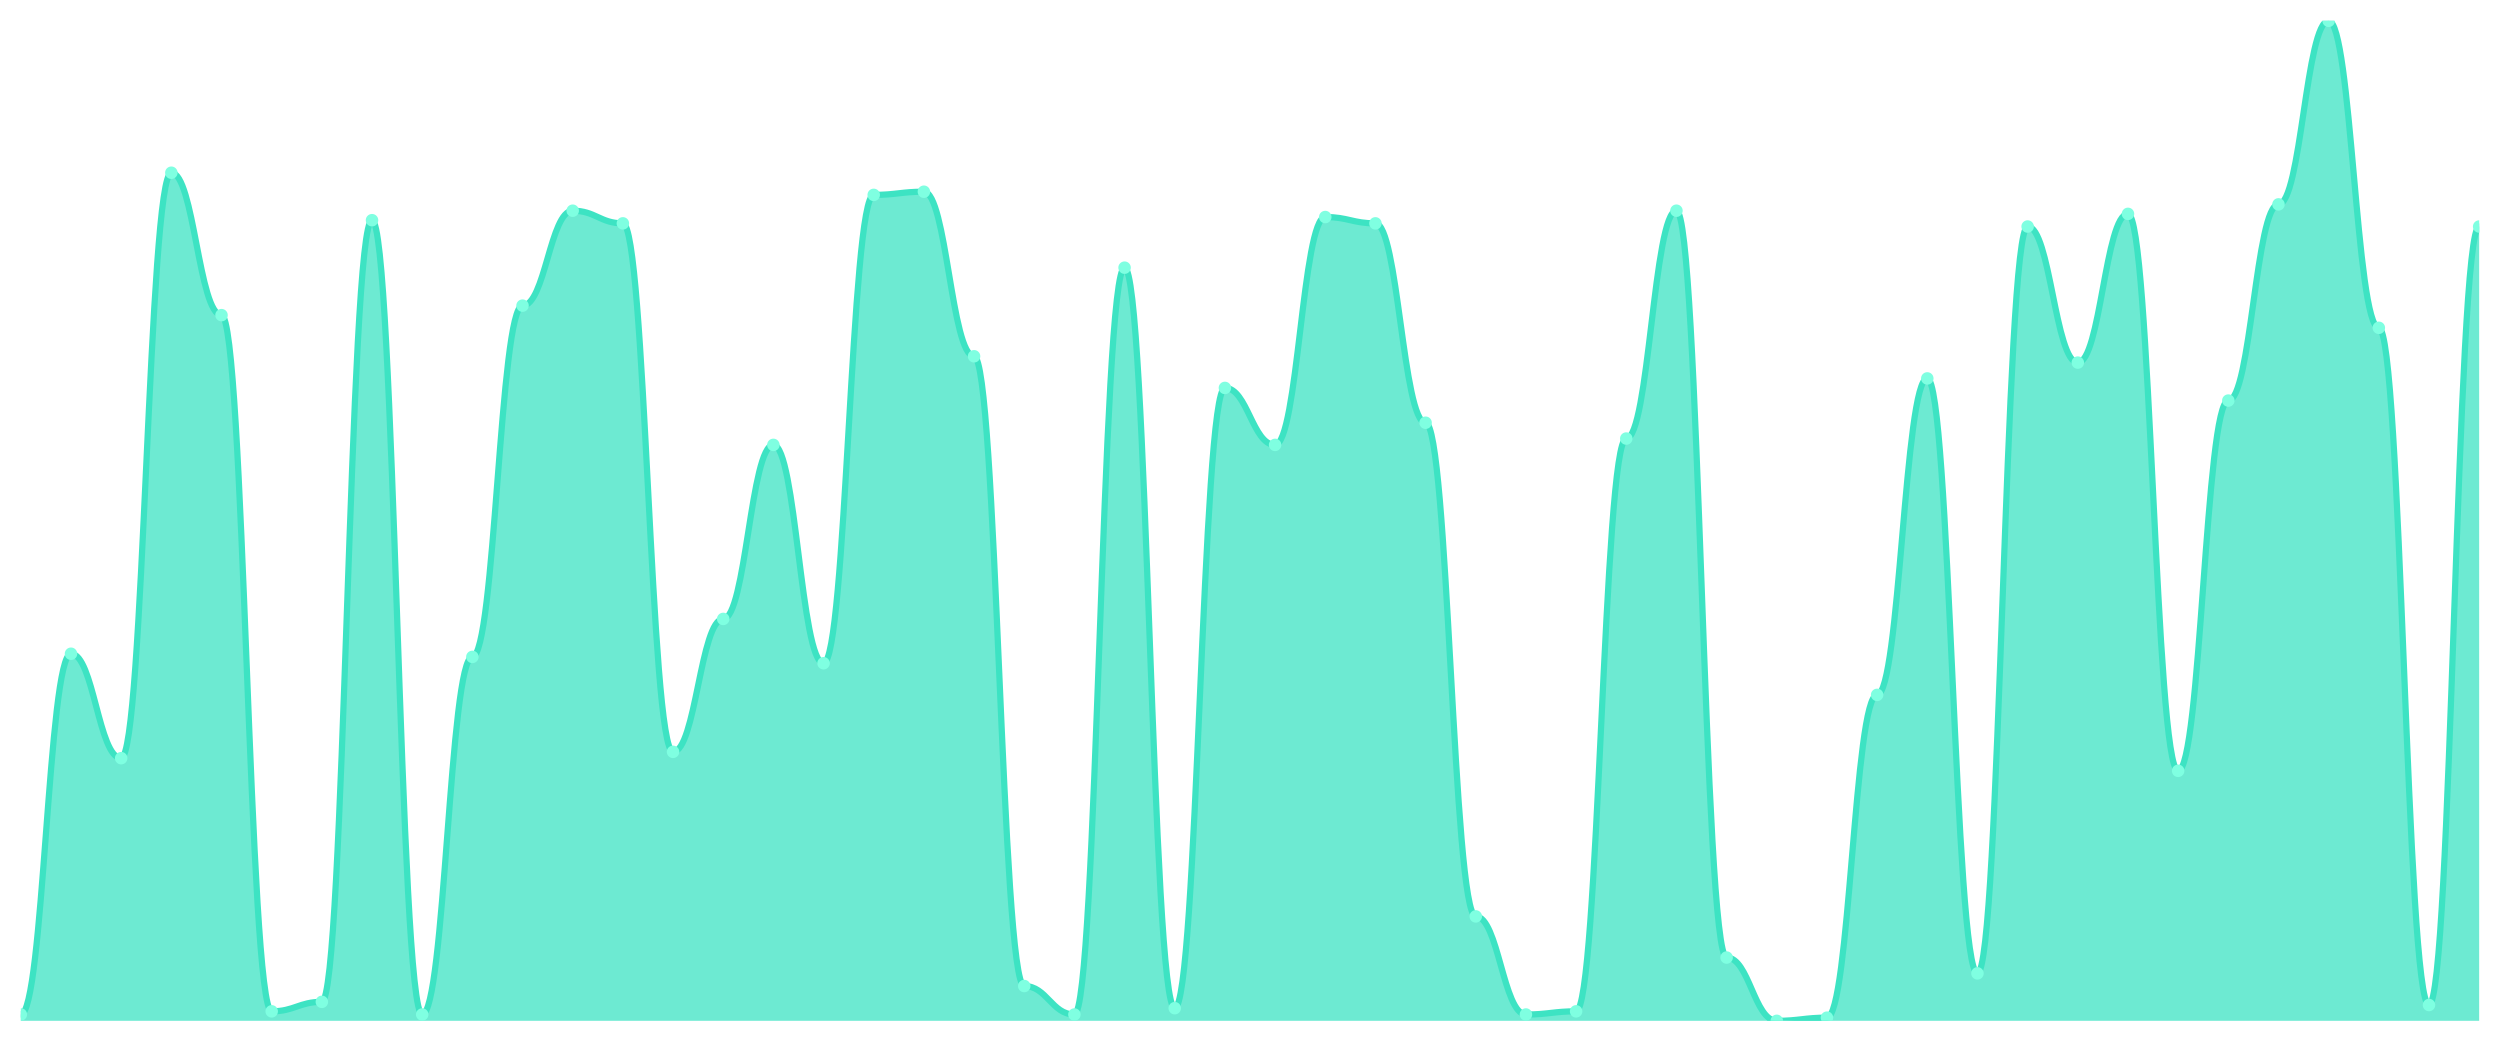
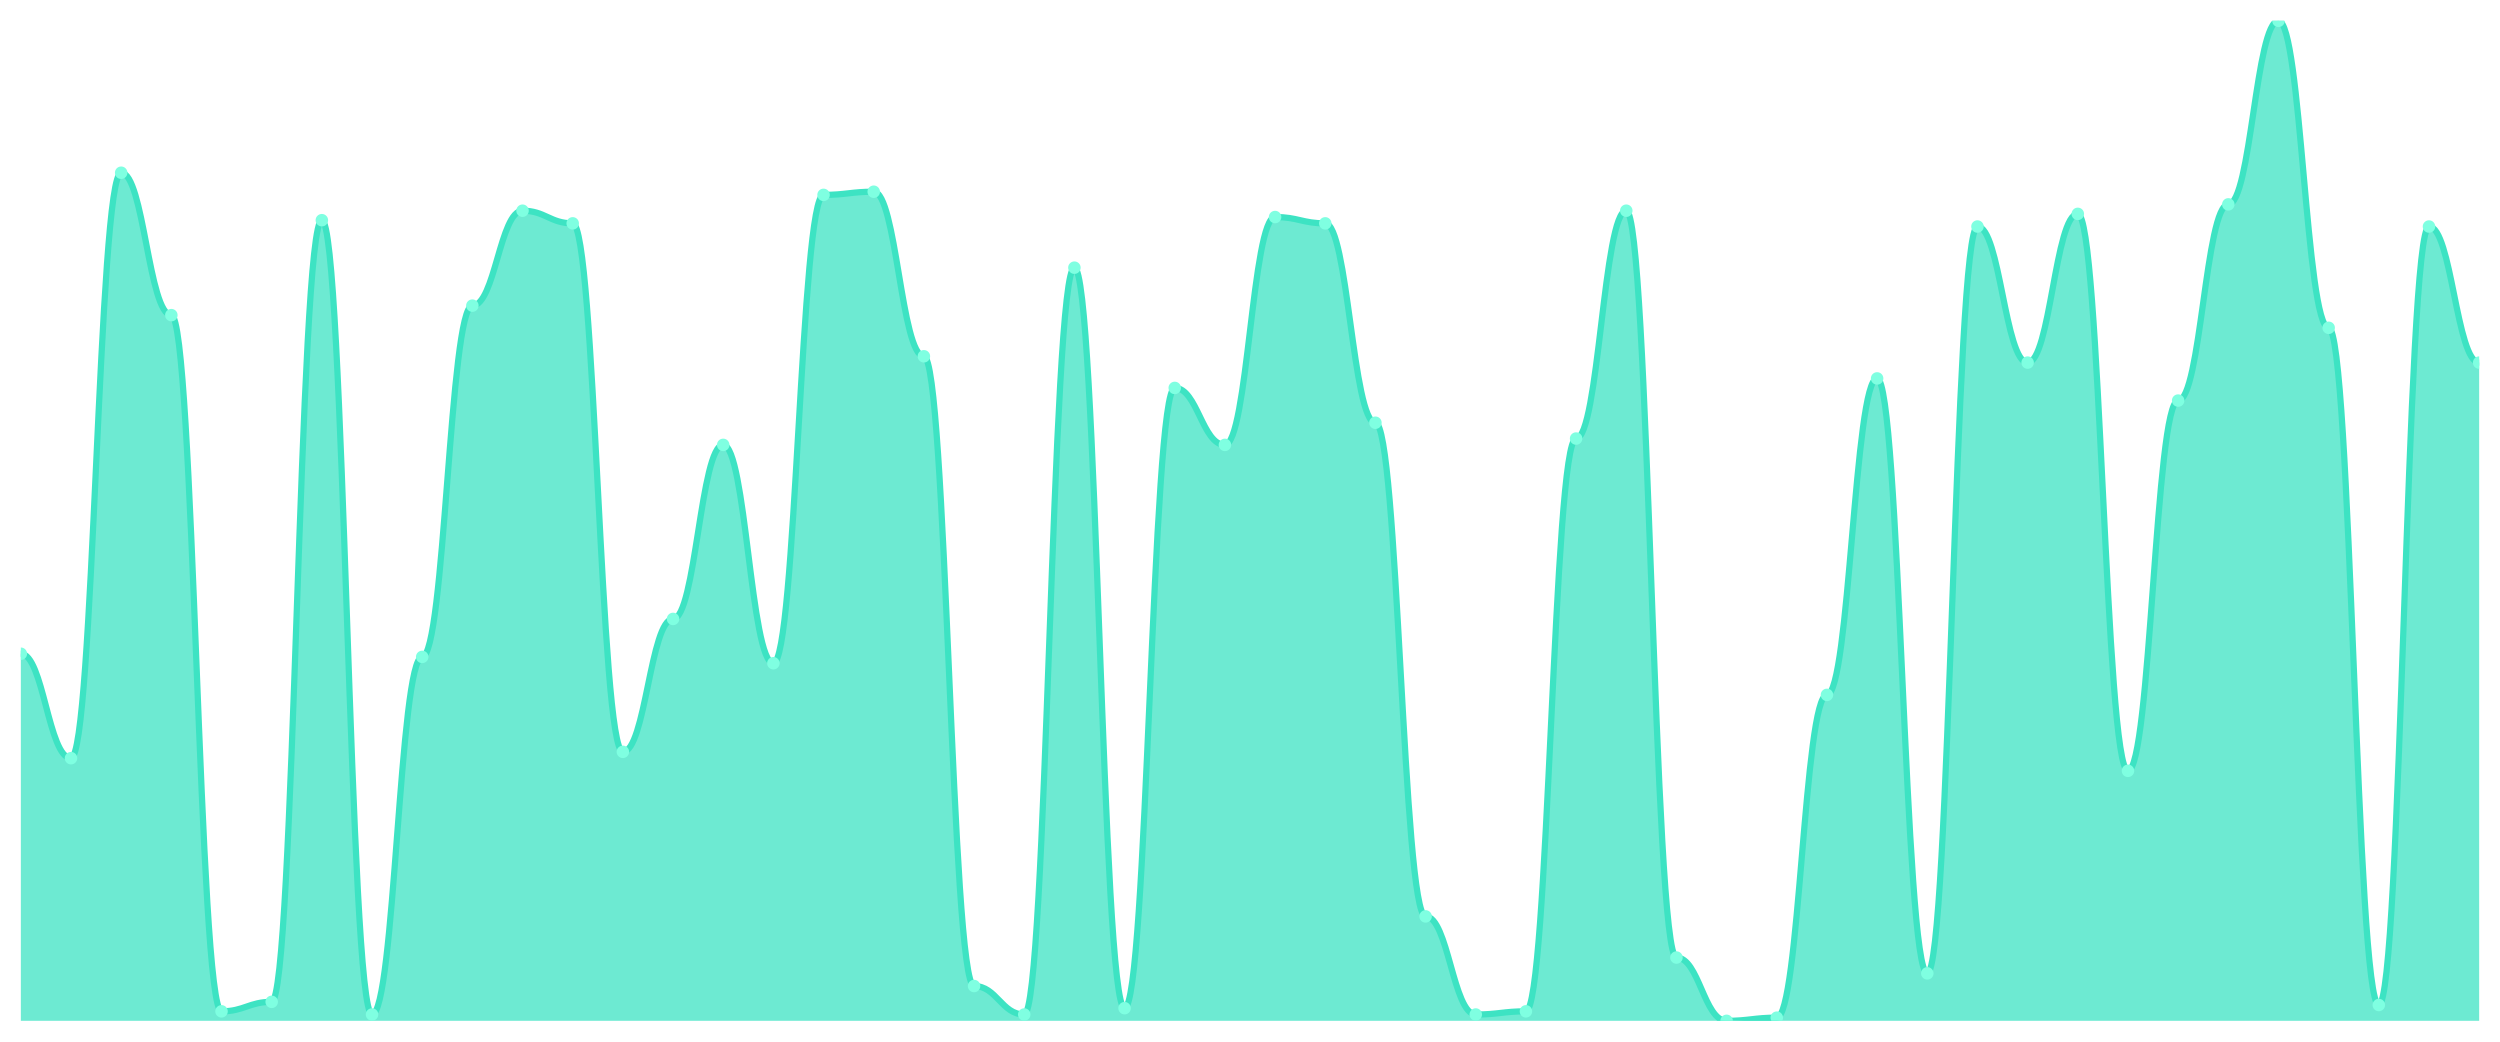
<svg xmlns="http://www.w3.org/2000/svg" viewBox="0 0 1200 500" width="1200" height="500">
  <defs>
    <clipPath id="c">
      <rect x="10" y="10" width="1180" height="480" />
    </clipPath>
  </defs>
  <rect width="1200" height="500" fill="none" />
  <g clip-path="url(#c)">
-     <path d="M 10,490 L 10,486.962 C 20.837,486.962 23.245,313.797 34.082,313.797 C 44.918,313.797 47.327,363.924 58.163,363.924 C 69,363.924 71.408,82.911 82.245,82.911 C 93.082,82.911 95.49,151.266 106.327,151.266 C 117.163,151.266 119.571,485.443 130.408,485.443 C 141.245,485.443 143.653,480.886 154.49,480.886 C 165.327,480.886 167.735,105.696 178.571,105.696 C 189.408,105.696 191.816,486.962 202.653,486.962 C 213.49,486.962 215.898,315.316 226.735,315.316 C 237.571,315.316 239.98,146.709 250.816,146.709 C 261.653,146.709 264.061,101.139 274.898,101.139 C 285.735,101.139 288.143,107.215 298.98,107.215 C 309.816,107.215 312.224,360.886 323.061,360.886 C 333.898,360.886 336.306,297.089 347.143,297.089 C 357.98,297.089 360.388,213.544 371.224,213.544 C 382.061,213.544 384.469,318.354 395.306,318.354 C 406.143,318.354 408.551,93.544 419.388,93.544 C 430.224,93.544 432.633,92.025 443.469,92.025 C 454.306,92.025 456.714,171.013 467.551,171.013 C 478.388,171.013 480.796,473.291 491.633,473.291 C 502.469,473.291 504.878,486.962 515.714,486.962 C 526.551,486.962 528.959,128.481 539.796,128.481 C 550.633,128.481 553.041,483.924 563.878,483.924 C 574.714,483.924 577.122,186.203 587.959,186.203 C 598.796,186.203 601.204,213.544 612.041,213.544 C 622.878,213.544 625.286,104.177 636.122,104.177 C 646.959,104.177 649.367,107.215 660.204,107.215 C 671.041,107.215 673.449,202.911 684.286,202.911 C 695.122,202.911 697.531,439.873 708.367,439.873 C 719.204,439.873 721.612,486.962 732.449,486.962 C 743.286,486.962 745.694,485.443 756.531,485.443 C 767.367,485.443 769.776,210.506 780.612,210.506 C 791.449,210.506 793.857,101.139 804.694,101.139 C 815.531,101.139 817.939,459.62 828.776,459.62 C 839.612,459.62 842.02,490 852.857,490 C 863.694,490 866.102,488.481 876.939,488.481 C 887.776,488.481 890.184,333.544 901.02,333.544 C 911.857,333.544 914.265,181.646 925.102,181.646 C 935.939,181.646 938.347,467.215 949.184,467.215 C 960.02,467.215 962.429,108.734 973.265,108.734 C 984.102,108.734 986.51,174.051 997.347,174.051 C 1008.184,174.051 1010.592,102.658 1021.429,102.658 C 1032.265,102.658 1034.673,370 1045.51,370 C 1056.347,370 1058.755,192.278 1069.592,192.278 C 1080.429,192.278 1082.837,98.101 1093.673,98.101 C 1104.51,98.101 1106.918,10 1117.755,10 C 1128.592,10 1131,157.342 1141.837,157.342 C 1152.673,157.342 1155.082,482.405 1165.918,482.405 C 1176.755,482.405 1179.163,108.734 1190,108.734 L 1190,490 Z" fill="rgba(61,227,195,0.75)" />
-     <path d="M 10,486.962 C 20.837,486.962 23.245,313.797 34.082,313.797 C 44.918,313.797 47.327,363.924 58.163,363.924 C 69,363.924 71.408,82.911 82.245,82.911 C 93.082,82.911 95.49,151.266 106.327,151.266 C 117.163,151.266 119.571,485.443 130.408,485.443 C 141.245,485.443 143.653,480.886 154.49,480.886 C 165.327,480.886 167.735,105.696 178.571,105.696 C 189.408,105.696 191.816,486.962 202.653,486.962 C 213.49,486.962 215.898,315.316 226.735,315.316 C 237.571,315.316 239.98,146.709 250.816,146.709 C 261.653,146.709 264.061,101.139 274.898,101.139 C 285.735,101.139 288.143,107.215 298.98,107.215 C 309.816,107.215 312.224,360.886 323.061,360.886 C 333.898,360.886 336.306,297.089 347.143,297.089 C 357.98,297.089 360.388,213.544 371.224,213.544 C 382.061,213.544 384.469,318.354 395.306,318.354 C 406.143,318.354 408.551,93.544 419.388,93.544 C 430.224,93.544 432.633,92.025 443.469,92.025 C 454.306,92.025 456.714,171.013 467.551,171.013 C 478.388,171.013 480.796,473.291 491.633,473.291 C 502.469,473.291 504.878,486.962 515.714,486.962 C 526.551,486.962 528.959,128.481 539.796,128.481 C 550.633,128.481 553.041,483.924 563.878,483.924 C 574.714,483.924 577.122,186.203 587.959,186.203 C 598.796,186.203 601.204,213.544 612.041,213.544 C 622.878,213.544 625.286,104.177 636.122,104.177 C 646.959,104.177 649.367,107.215 660.204,107.215 C 671.041,107.215 673.449,202.911 684.286,202.911 C 695.122,202.911 697.531,439.873 708.367,439.873 C 719.204,439.873 721.612,486.962 732.449,486.962 C 743.286,486.962 745.694,485.443 756.531,485.443 C 767.367,485.443 769.776,210.506 780.612,210.506 C 791.449,210.506 793.857,101.139 804.694,101.139 C 815.531,101.139 817.939,459.62 828.776,459.62 C 839.612,459.62 842.02,490 852.857,490 C 863.694,490 866.102,488.481 876.939,488.481 C 887.776,488.481 890.184,333.544 901.02,333.544 C 911.857,333.544 914.265,181.646 925.102,181.646 C 935.939,181.646 938.347,467.215 949.184,467.215 C 960.02,467.215 962.429,108.734 973.265,108.734 C 984.102,108.734 986.51,174.051 997.347,174.051 C 1008.184,174.051 1010.592,102.658 1021.429,102.658 C 1032.265,102.658 1034.673,370 1045.51,370 C 1056.347,370 1058.755,192.278 1069.592,192.278 C 1080.429,192.278 1082.837,98.101 1093.673,98.101 C 1104.51,98.101 1106.918,10 1117.755,10 C 1128.592,10 1131,157.342 1141.837,157.342 C 1152.673,157.342 1155.082,482.405 1165.918,482.405 C 1176.755,482.405 1179.163,108.734 1190,108.734" fill="none" stroke="#3de3c3" stroke-width="3" stroke-linecap="round" stroke-linejoin="round" />
-     <circle cx="10" cy="486.962" r="3" fill="#7fffe1" />
-     <circle cx="34.082" cy="313.797" r="3" fill="#7fffe1" />
-     <circle cx="58.163" cy="363.924" r="3" fill="#7fffe1" />
-     <circle cx="82.245" cy="82.911" r="3" fill="#7fffe1" />
-     <circle cx="106.327" cy="151.266" r="3" fill="#7fffe1" />
-     <circle cx="130.408" cy="485.443" r="3" fill="#7fffe1" />
-     <circle cx="154.49" cy="480.886" r="3" fill="#7fffe1" />
-     <circle cx="178.571" cy="105.696" r="3" fill="#7fffe1" />
-     <circle cx="202.653" cy="486.962" r="3" fill="#7fffe1" />
-     <circle cx="226.735" cy="315.316" r="3" fill="#7fffe1" />
-     <circle cx="250.816" cy="146.709" r="3" fill="#7fffe1" />
-     <circle cx="274.898" cy="101.139" r="3" fill="#7fffe1" />
-     <circle cx="298.98" cy="107.215" r="3" fill="#7fffe1" />
-     <circle cx="323.061" cy="360.886" r="3" fill="#7fffe1" />
-     <circle cx="347.143" cy="297.089" r="3" fill="#7fffe1" />
-     <circle cx="371.224" cy="213.544" r="3" fill="#7fffe1" />
-     <circle cx="395.306" cy="318.354" r="3" fill="#7fffe1" />
-     <circle cx="419.388" cy="93.544" r="3" fill="#7fffe1" />
-     <circle cx="443.469" cy="92.025" r="3" fill="#7fffe1" />
-     <circle cx="467.551" cy="171.013" r="3" fill="#7fffe1" />
-     <circle cx="491.633" cy="473.291" r="3" fill="#7fffe1" />
-     <circle cx="515.714" cy="486.962" r="3" fill="#7fffe1" />
-     <circle cx="539.796" cy="128.481" r="3" fill="#7fffe1" />
-     <circle cx="563.878" cy="483.924" r="3" fill="#7fffe1" />
-     <circle cx="587.959" cy="186.203" r="3" fill="#7fffe1" />
-     <circle cx="612.041" cy="213.544" r="3" fill="#7fffe1" />
-     <circle cx="636.122" cy="104.177" r="3" fill="#7fffe1" />
-     <circle cx="660.204" cy="107.215" r="3" fill="#7fffe1" />
-     <circle cx="684.286" cy="202.911" r="3" fill="#7fffe1" />
-     <circle cx="708.367" cy="439.873" r="3" fill="#7fffe1" />
-     <circle cx="732.449" cy="486.962" r="3" fill="#7fffe1" />
-     <circle cx="756.531" cy="485.443" r="3" fill="#7fffe1" />
-     <circle cx="780.612" cy="210.506" r="3" fill="#7fffe1" />
-     <circle cx="804.694" cy="101.139" r="3" fill="#7fffe1" />
-     <circle cx="828.776" cy="459.62" r="3" fill="#7fffe1" />
-     <circle cx="852.857" cy="490" r="3" fill="#7fffe1" />
-     <circle cx="876.939" cy="488.481" r="3" fill="#7fffe1" />
-     <circle cx="901.02" cy="333.544" r="3" fill="#7fffe1" />
-     <circle cx="925.102" cy="181.646" r="3" fill="#7fffe1" />
-     <circle cx="949.184" cy="467.215" r="3" fill="#7fffe1" />
-     <circle cx="973.265" cy="108.734" r="3" fill="#7fffe1" />
-     <circle cx="997.347" cy="174.051" r="3" fill="#7fffe1" />
-     <circle cx="1021.429" cy="102.658" r="3" fill="#7fffe1" />
-     <circle cx="1045.51" cy="370" r="3" fill="#7fffe1" />
-     <circle cx="1069.592" cy="192.278" r="3" fill="#7fffe1" />
-     <circle cx="1093.673" cy="98.101" r="3" fill="#7fffe1" />
-     <circle cx="1117.755" cy="10" r="3" fill="#7fffe1" />
-     <circle cx="1141.837" cy="157.342" r="3" fill="#7fffe1" />
-     <circle cx="1165.918" cy="482.405" r="3" fill="#7fffe1" />
-     <circle cx="1190" cy="108.734" r="3" fill="#7fffe1" />
+     <path d="M 10,490 L 10,313.797 C 20.837,313.797 23.245,363.924 34.082,363.924 C 44.918,363.924 47.327,82.911 58.163,82.911 C 69,82.911 71.408,151.266 82.245,151.266 C 93.082,151.266 95.49,485.443 106.327,485.443 C 117.163,485.443 119.571,480.886 130.408,480.886 C 141.245,480.886 143.653,105.696 154.49,105.696 C 165.327,105.696 167.735,486.962 178.571,486.962 C 189.408,486.962 191.816,315.316 202.653,315.316 C 213.49,315.316 215.898,146.709 226.735,146.709 C 237.571,146.709 239.98,101.139 250.816,101.139 C 261.653,101.139 264.061,107.215 274.898,107.215 C 285.735,107.215 288.143,360.886 298.98,360.886 C 309.816,360.886 312.224,297.089 323.061,297.089 C 333.898,297.089 336.306,213.544 347.143,213.544 C 357.98,213.544 360.388,318.354 371.224,318.354 C 382.061,318.354 384.469,93.544 395.306,93.544 C 406.143,93.544 408.551,92.025 419.388,92.025 C 430.224,92.025 432.633,171.013 443.469,171.013 C 454.306,171.013 456.714,473.291 467.551,473.291 C 478.388,473.291 480.796,486.962 491.633,486.962 C 502.469,486.962 504.878,128.481 515.714,128.481 C 526.551,128.481 528.959,483.924 539.796,483.924 C 550.633,483.924 553.041,186.203 563.878,186.203 C 574.714,186.203 577.122,213.544 587.959,213.544 C 598.796,213.544 601.204,104.177 612.041,104.177 C 622.878,104.177 625.286,107.215 636.122,107.215 C 646.959,107.215 649.367,202.911 660.204,202.911 C 671.041,202.911 673.449,439.873 684.286,439.873 C 695.122,439.873 697.531,486.962 708.367,486.962 C 719.204,486.962 721.612,485.443 732.449,485.443 C 743.286,485.443 745.694,210.506 756.531,210.506 C 767.367,210.506 769.776,101.139 780.612,101.139 C 791.449,101.139 793.857,459.62 804.694,459.62 C 815.531,459.62 817.939,490 828.776,490 C 839.612,490 842.02,488.481 852.857,488.481 C 863.694,488.481 866.102,333.544 876.939,333.544 C 887.776,333.544 890.184,181.646 901.02,181.646 C 911.857,181.646 914.265,467.215 925.102,467.215 C 935.939,467.215 938.347,108.734 949.184,108.734 C 960.02,108.734 962.429,174.051 973.265,174.051 C 984.102,174.051 986.51,102.658 997.347,102.658 C 1008.184,102.658 1010.592,370 1021.429,370 C 1032.265,370 1034.673,192.278 1045.51,192.278 C 1056.347,192.278 1058.755,98.101 1069.592,98.101 C 1080.429,98.101 1082.837,10 1093.673,10 C 1104.51,10 1106.918,157.342 1117.755,157.342 C 1128.592,157.342 1131,482.405 1141.837,482.405 C 1152.673,482.405 1155.082,108.734 1165.918,108.734 C 1176.755,108.734 1179.163,174.051 1190,174.051 L 1190,490 Z" fill="rgba(61,227,195,0.75)" />
+     <path d="M 10,313.797 C 20.837,313.797 23.245,363.924 34.082,363.924 C 44.918,363.924 47.327,82.911 58.163,82.911 C 69,82.911 71.408,151.266 82.245,151.266 C 93.082,151.266 95.49,485.443 106.327,485.443 C 117.163,485.443 119.571,480.886 130.408,480.886 C 141.245,480.886 143.653,105.696 154.49,105.696 C 165.327,105.696 167.735,486.962 178.571,486.962 C 189.408,486.962 191.816,315.316 202.653,315.316 C 213.49,315.316 215.898,146.709 226.735,146.709 C 237.571,146.709 239.98,101.139 250.816,101.139 C 261.653,101.139 264.061,107.215 274.898,107.215 C 285.735,107.215 288.143,360.886 298.98,360.886 C 309.816,360.886 312.224,297.089 323.061,297.089 C 333.898,297.089 336.306,213.544 347.143,213.544 C 357.98,213.544 360.388,318.354 371.224,318.354 C 382.061,318.354 384.469,93.544 395.306,93.544 C 406.143,93.544 408.551,92.025 419.388,92.025 C 430.224,92.025 432.633,171.013 443.469,171.013 C 454.306,171.013 456.714,473.291 467.551,473.291 C 478.388,473.291 480.796,486.962 491.633,486.962 C 502.469,486.962 504.878,128.481 515.714,128.481 C 526.551,128.481 528.959,483.924 539.796,483.924 C 550.633,483.924 553.041,186.203 563.878,186.203 C 574.714,186.203 577.122,213.544 587.959,213.544 C 598.796,213.544 601.204,104.177 612.041,104.177 C 622.878,104.177 625.286,107.215 636.122,107.215 C 646.959,107.215 649.367,202.911 660.204,202.911 C 671.041,202.911 673.449,439.873 684.286,439.873 C 695.122,439.873 697.531,486.962 708.367,486.962 C 719.204,486.962 721.612,485.443 732.449,485.443 C 743.286,485.443 745.694,210.506 756.531,210.506 C 767.367,210.506 769.776,101.139 780.612,101.139 C 791.449,101.139 793.857,459.62 804.694,459.62 C 815.531,459.62 817.939,490 828.776,490 C 839.612,490 842.02,488.481 852.857,488.481 C 863.694,488.481 866.102,333.544 876.939,333.544 C 887.776,333.544 890.184,181.646 901.02,181.646 C 911.857,181.646 914.265,467.215 925.102,467.215 C 935.939,467.215 938.347,108.734 949.184,108.734 C 960.02,108.734 962.429,174.051 973.265,174.051 C 984.102,174.051 986.51,102.658 997.347,102.658 C 1008.184,102.658 1010.592,370 1021.429,370 C 1032.265,370 1034.673,192.278 1045.51,192.278 C 1056.347,192.278 1058.755,98.101 1069.592,98.101 C 1080.429,98.101 1082.837,10 1093.673,10 C 1104.51,10 1106.918,157.342 1117.755,157.342 C 1128.592,157.342 1131,482.405 1141.837,482.405 C 1152.673,482.405 1155.082,108.734 1165.918,108.734 C 1176.755,108.734 1179.163,174.051 1190,174.051" fill="none" stroke="#3de3c3" stroke-width="3" stroke-linecap="round" stroke-linejoin="round" />
+     <circle cx="10" cy="313.797" r="3" fill="#7fffe1" />
+     <circle cx="34.082" cy="363.924" r="3" fill="#7fffe1" />
+     <circle cx="58.163" cy="82.911" r="3" fill="#7fffe1" />
+     <circle cx="82.245" cy="151.266" r="3" fill="#7fffe1" />
+     <circle cx="106.327" cy="485.443" r="3" fill="#7fffe1" />
+     <circle cx="130.408" cy="480.886" r="3" fill="#7fffe1" />
+     <circle cx="154.49" cy="105.696" r="3" fill="#7fffe1" />
+     <circle cx="178.571" cy="486.962" r="3" fill="#7fffe1" />
+     <circle cx="202.653" cy="315.316" r="3" fill="#7fffe1" />
+     <circle cx="226.735" cy="146.709" r="3" fill="#7fffe1" />
+     <circle cx="250.816" cy="101.139" r="3" fill="#7fffe1" />
+     <circle cx="274.898" cy="107.215" r="3" fill="#7fffe1" />
+     <circle cx="298.98" cy="360.886" r="3" fill="#7fffe1" />
+     <circle cx="323.061" cy="297.089" r="3" fill="#7fffe1" />
+     <circle cx="347.143" cy="213.544" r="3" fill="#7fffe1" />
+     <circle cx="371.224" cy="318.354" r="3" fill="#7fffe1" />
+     <circle cx="395.306" cy="93.544" r="3" fill="#7fffe1" />
+     <circle cx="419.388" cy="92.025" r="3" fill="#7fffe1" />
+     <circle cx="443.469" cy="171.013" r="3" fill="#7fffe1" />
+     <circle cx="467.551" cy="473.291" r="3" fill="#7fffe1" />
+     <circle cx="491.633" cy="486.962" r="3" fill="#7fffe1" />
+     <circle cx="515.714" cy="128.481" r="3" fill="#7fffe1" />
+     <circle cx="539.796" cy="483.924" r="3" fill="#7fffe1" />
+     <circle cx="563.878" cy="186.203" r="3" fill="#7fffe1" />
+     <circle cx="587.959" cy="213.544" r="3" fill="#7fffe1" />
+     <circle cx="612.041" cy="104.177" r="3" fill="#7fffe1" />
+     <circle cx="636.122" cy="107.215" r="3" fill="#7fffe1" />
+     <circle cx="660.204" cy="202.911" r="3" fill="#7fffe1" />
+     <circle cx="684.286" cy="439.873" r="3" fill="#7fffe1" />
+     <circle cx="708.367" cy="486.962" r="3" fill="#7fffe1" />
+     <circle cx="732.449" cy="485.443" r="3" fill="#7fffe1" />
+     <circle cx="756.531" cy="210.506" r="3" fill="#7fffe1" />
+     <circle cx="780.612" cy="101.139" r="3" fill="#7fffe1" />
+     <circle cx="804.694" cy="459.62" r="3" fill="#7fffe1" />
+     <circle cx="828.776" cy="490" r="3" fill="#7fffe1" />
+     <circle cx="852.857" cy="488.481" r="3" fill="#7fffe1" />
+     <circle cx="876.939" cy="333.544" r="3" fill="#7fffe1" />
+     <circle cx="901.02" cy="181.646" r="3" fill="#7fffe1" />
+     <circle cx="925.102" cy="467.215" r="3" fill="#7fffe1" />
+     <circle cx="949.184" cy="108.734" r="3" fill="#7fffe1" />
+     <circle cx="973.265" cy="174.051" r="3" fill="#7fffe1" />
+     <circle cx="997.347" cy="102.658" r="3" fill="#7fffe1" />
+     <circle cx="1021.429" cy="370" r="3" fill="#7fffe1" />
+     <circle cx="1045.51" cy="192.278" r="3" fill="#7fffe1" />
+     <circle cx="1069.592" cy="98.101" r="3" fill="#7fffe1" />
+     <circle cx="1093.673" cy="10" r="3" fill="#7fffe1" />
+     <circle cx="1117.755" cy="157.342" r="3" fill="#7fffe1" />
+     <circle cx="1141.837" cy="482.405" r="3" fill="#7fffe1" />
+     <circle cx="1165.918" cy="108.734" r="3" fill="#7fffe1" />
+     <circle cx="1190" cy="174.051" r="3" fill="#7fffe1" />
  </g>
</svg>
